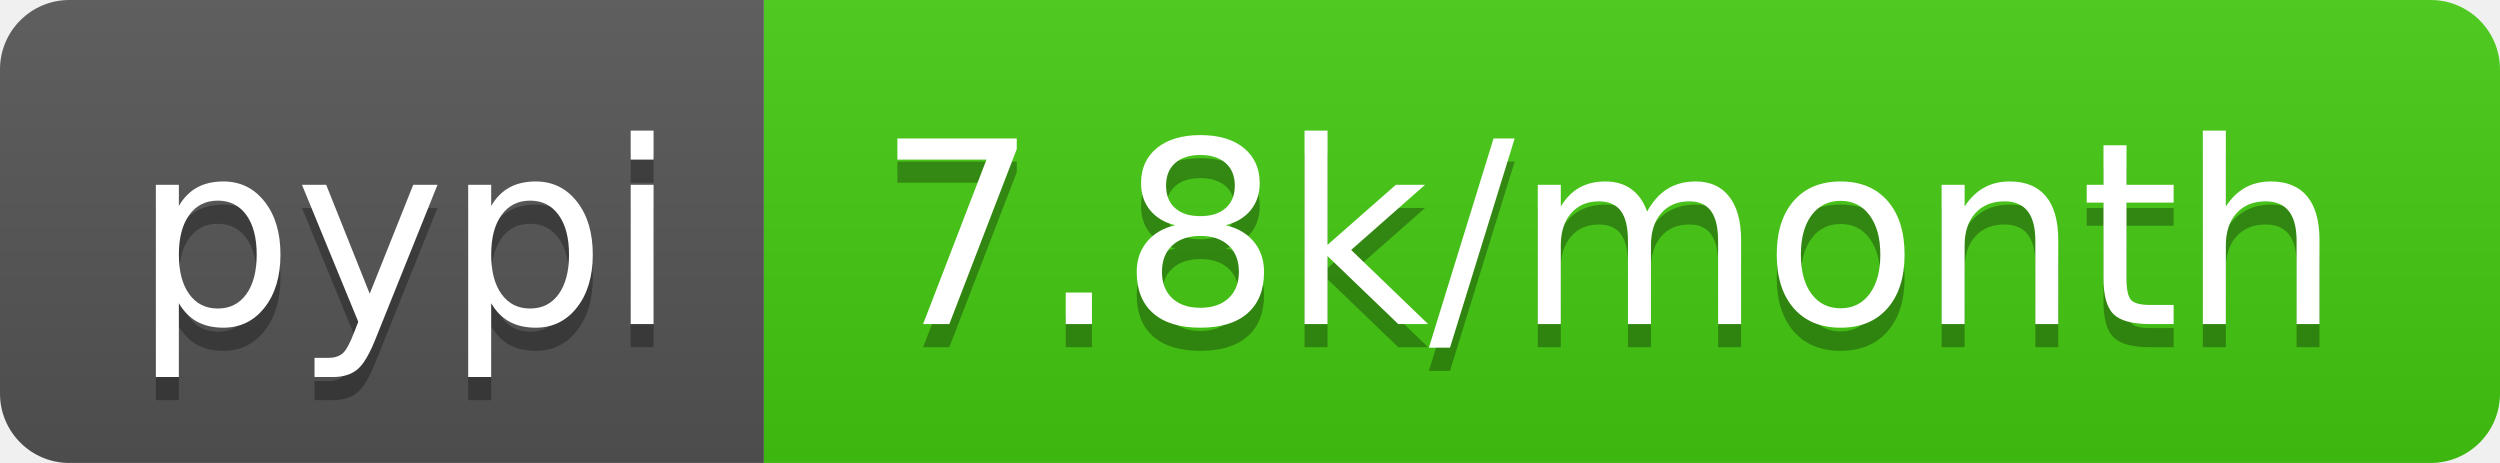
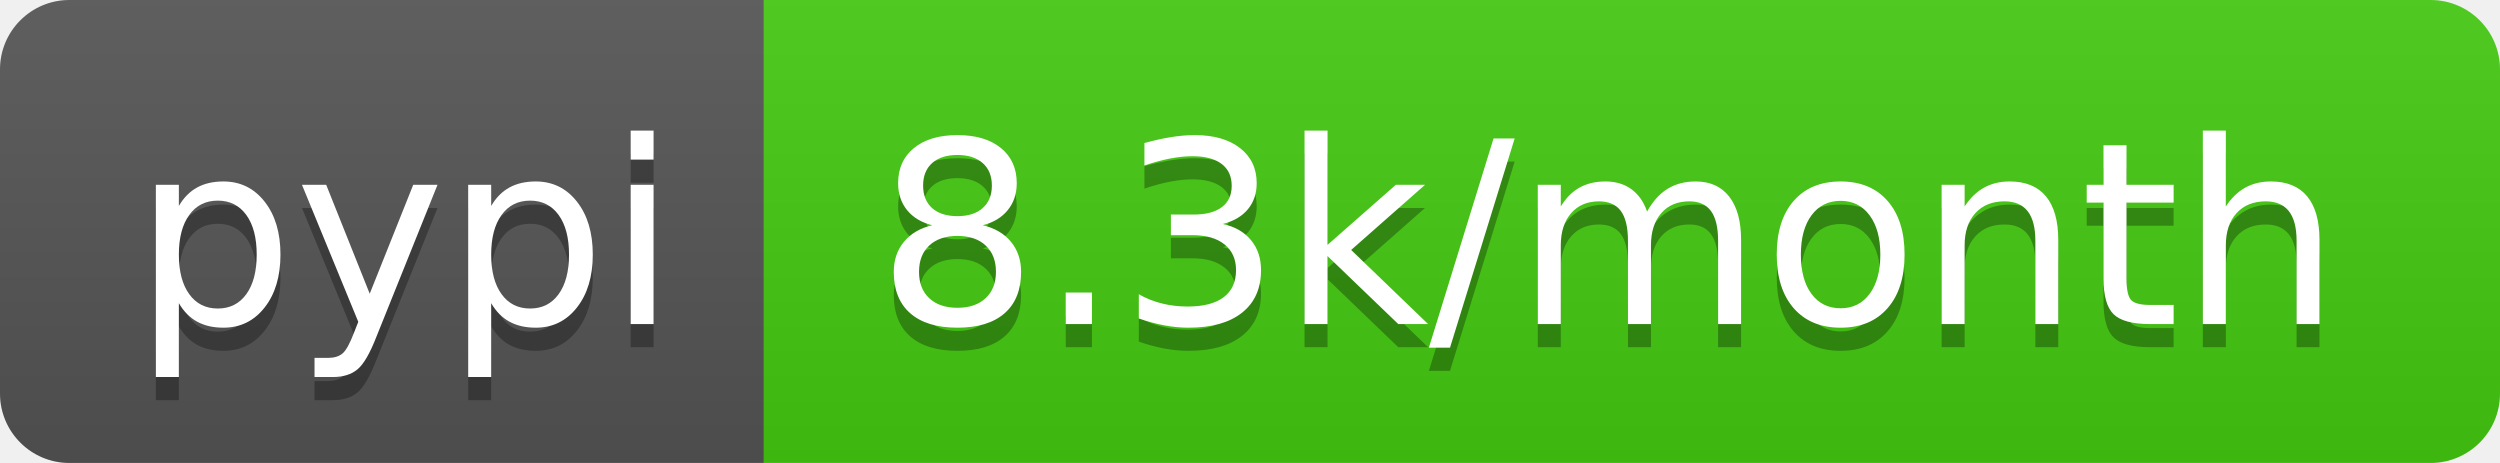
<svg xmlns="http://www.w3.org/2000/svg" width="108" height="20">
  <linearGradient id="b" x2="0" y2="100%">
    <stop offset="0" stop-color="#bbb" stop-opacity=".1" />
    <stop offset="1" stop-opacity=".1" />
  </linearGradient>
  <clipPath id="a">
    <rect width="108" height="20" rx="3" fill="#fff" />
  </clipPath>
  <g clip-path="url(#a)">
    <path fill="#555" d="M0 0h33v20H0z" />
    <path fill="#4c1" d="M33 0h75v20H33z" />
    <path fill="url(#b)" d="M0 0h108v20H0z" />
  </g>
  <g fill="#fff" text-anchor="middle" font-family="DejaVu Sans,Verdana,Geneva,sans-serif" font-size="110">
    <text x="175" y="150" fill="#010101" fill-opacity=".3" transform="scale(.1)" textLength="230">pypi</text>
    <text x="175" y="140" transform="scale(.1)" textLength="230">pypi</text>
-     <text x="695" y="150" fill="#010101" fill-opacity=".3" transform="scale(.1)" textLength="650">7.8k/month</text>
-     <text x="695" y="140" transform="scale(.1)" textLength="650">7.8k/month</text>
+     <text x="695" y="150" fill="#010101" fill-opacity=".3" transform="scale(.1)" textLength="650">8.3k/month</text>
+     <text x="695" y="140" transform="scale(.1)" textLength="650">8.3k/month</text>
  </g>
</svg>
